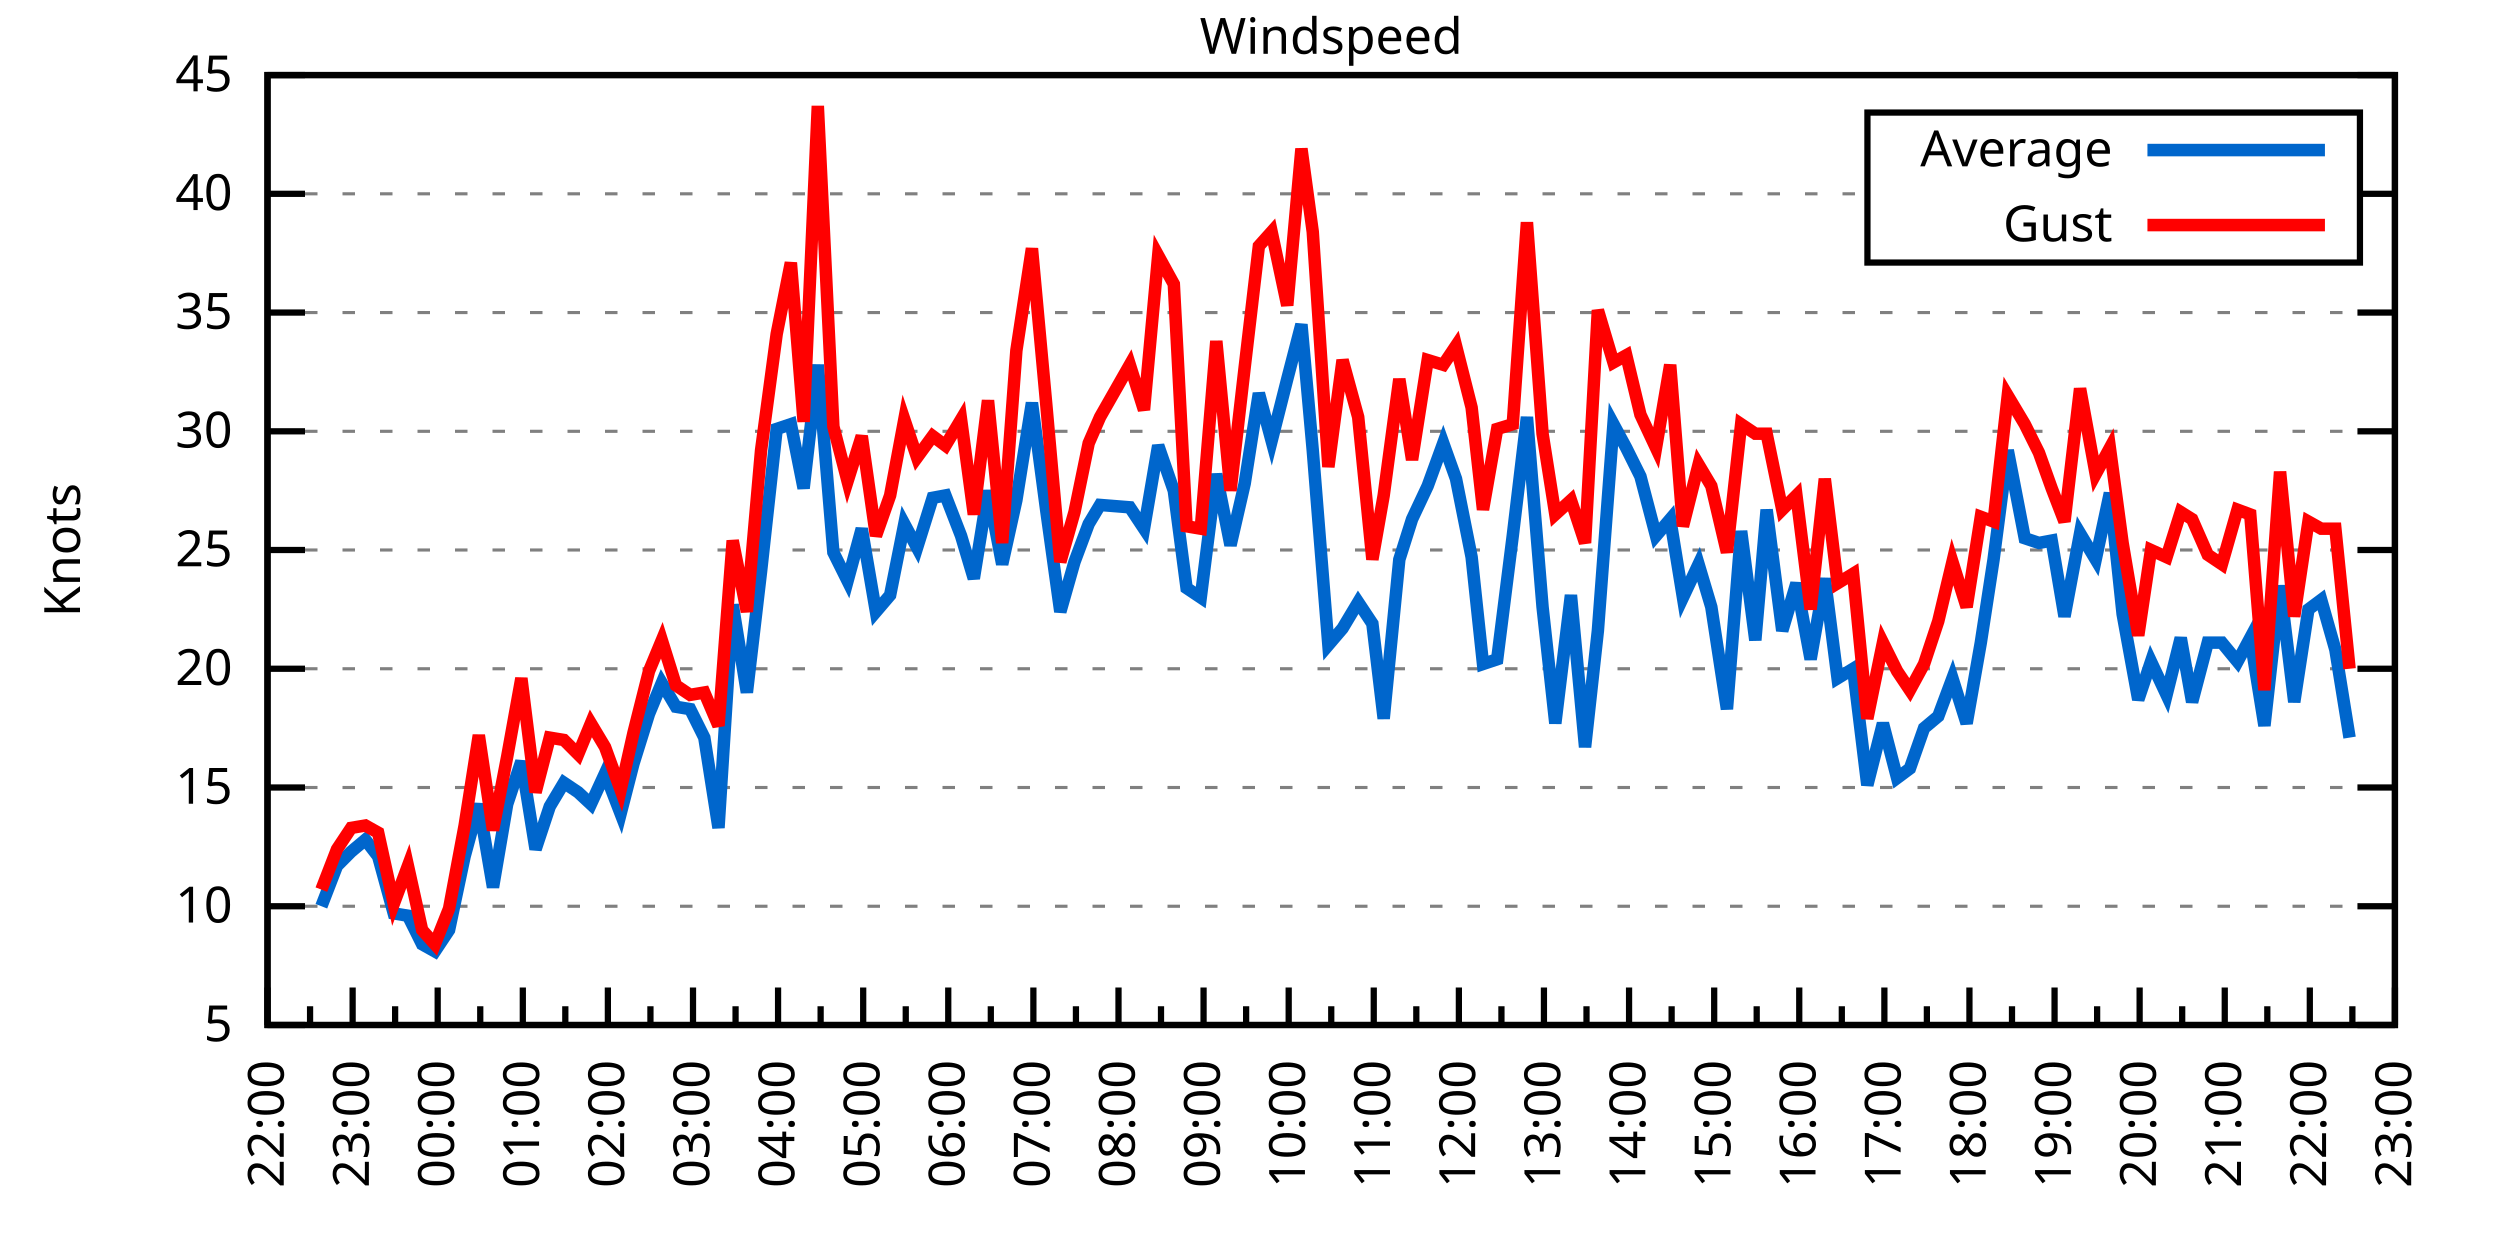
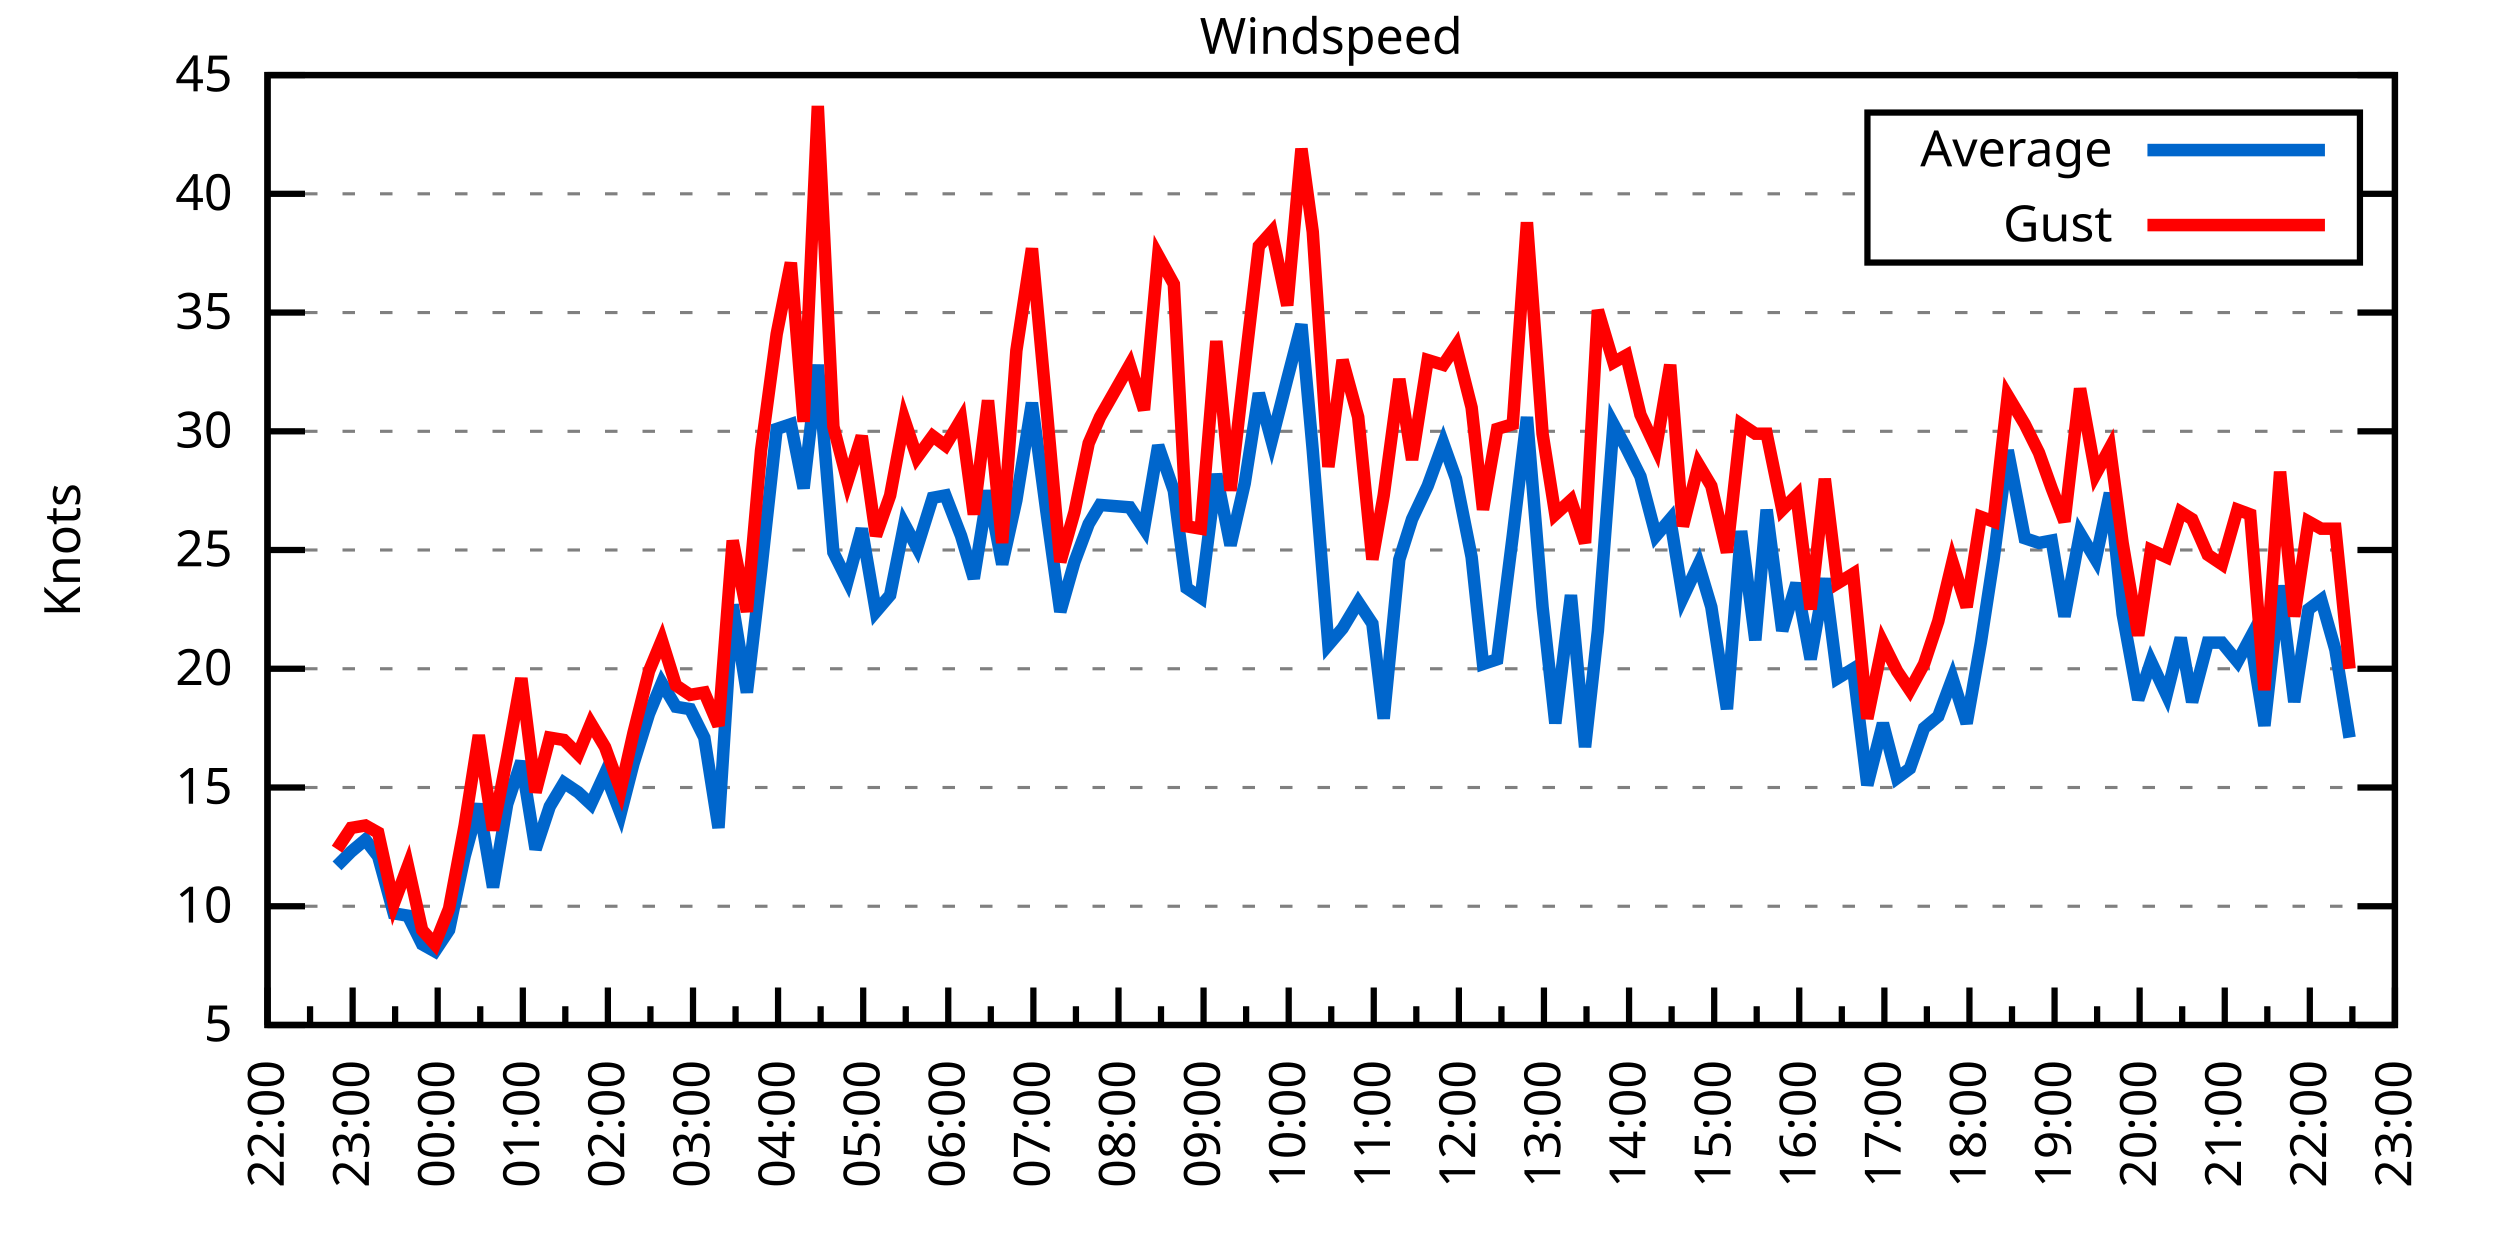
<svg xmlns="http://www.w3.org/2000/svg" xmlns:xlink="http://www.w3.org/1999/xlink" width="400" height="200" viewBox="0 0 400 200">
  <g id="gnuplot_canvas">
    <rect x="0" y="0" width="400" height="200" fill="none" />
    <defs>
      <circle id="gpDot" r="0.5" stroke-width="0.5" stroke="currentColor" />
      <path id="gpPt0" stroke-width="0.333" stroke="currentColor" d="M-1,0 h2 M0,-1 v2" />
      <path id="gpPt1" stroke-width="0.333" stroke="currentColor" d="M-1,-1 L1,1 M1,-1 L-1,1" />
      <path id="gpPt2" stroke-width="0.333" stroke="currentColor" d="M-1,0 L1,0 M0,-1 L0,1 M-1,-1 L1,1 M-1,1 L1,-1" />
      <rect id="gpPt3" stroke-width="0.333" stroke="currentColor" x="-1" y="-1" width="2" height="2" />
      <rect id="gpPt4" stroke-width="0.333" stroke="currentColor" fill="currentColor" x="-1" y="-1" width="2" height="2" />
      <circle id="gpPt5" stroke-width="0.333" stroke="currentColor" cx="0" cy="0" r="1" />
      <use xlink:href="#gpPt5" id="gpPt6" fill="currentColor" stroke="none" />
      <path id="gpPt7" stroke-width="0.333" stroke="currentColor" d="M0,-1.33 L-1.33,0.67 L1.33,0.67 z" />
      <use xlink:href="#gpPt7" id="gpPt8" fill="currentColor" stroke="none" />
      <use xlink:href="#gpPt7" id="gpPt9" stroke="currentColor" transform="rotate(180)" />
      <use xlink:href="#gpPt9" id="gpPt10" fill="currentColor" stroke="none" />
      <use xlink:href="#gpPt3" id="gpPt11" stroke="currentColor" transform="rotate(45)" />
      <use xlink:href="#gpPt11" id="gpPt12" fill="currentColor" stroke="none" />
      <path id="gpPt13" stroke-width="0.333" stroke="currentColor" d="M0,1.330 L1.265,0.411 L0.782,-1.067 L-0.782,-1.076 L-1.265,0.411 z" />
      <use xlink:href="#gpPt13" id="gpPt14" fill="currentColor" stroke="none" />
      <filter id="textbox" filterUnits="objectBoundingBox" x="0" y="0" height="1" width="1">
        <feFlood flood-color="white" flood-opacity="1" result="bgnd" />
        <feComposite in="SourceGraphic" in2="bgnd" operator="atop" />
      </filter>
      <filter id="greybox" filterUnits="objectBoundingBox" x="0" y="0" height="1" width="1">
        <feFlood flood-color="lightgrey" flood-opacity="1" result="grey" />
        <feComposite in="SourceGraphic" in2="grey" operator="atop" />
      </filter>
    </defs>
    <g fill="none" color="white" stroke="currentColor" stroke-width="1.00" stroke-linecap="butt" stroke-linejoin="miter">
</g>
    <g fill="none" color="black" stroke="currentColor" stroke-width="1.00" stroke-linecap="butt" stroke-linejoin="miter">
      <g stroke="none" shape-rendering="crispEdges">
        <polygon fill="rgb(255, 255, 255)" points="42.80,164.00 383.18,164.00 383.18,12.02 42.80,12.02 " />
      </g>
    </g>
    <g fill="none" color="black" stroke="currentColor" stroke-width="1.00" stroke-linecap="butt" stroke-linejoin="miter">
</g>
    <g fill="none" color="black" stroke="black" stroke-width="0.50" stroke-linecap="butt" stroke-linejoin="miter">
</g>
    <g fill="none" color="gray" stroke="currentColor" stroke-width="0.50" stroke-linecap="butt" stroke-linejoin="miter">
      <path stroke="gray" stroke-dasharray="2,4" class="gridline" d="M42.80,164.00 L383.19,164.00  " />
    </g>
    <g fill="none" color="gray" stroke="gray" stroke-width="1.00" stroke-linecap="butt" stroke-linejoin="miter">
</g>
    <g fill="none" color="black" stroke="currentColor" stroke-width="1.00" stroke-linecap="butt" stroke-linejoin="miter">
      <path stroke="black" d="M42.80,164.00 L48.80,164.00 M383.19,164.00 L377.19,164.00  " />
      <g transform="translate(37.20,166.60)" stroke="none" fill="black" font-family="Sans" font-size="8.00" text-anchor="end">
        <text>
          <tspan font-family="Sans"> 5</tspan>
        </text>
      </g>
    </g>
    <g fill="none" color="black" stroke="currentColor" stroke-width="1.00" stroke-linecap="butt" stroke-linejoin="miter">
</g>
    <g fill="none" color="black" stroke="black" stroke-width="0.50" stroke-linecap="butt" stroke-linejoin="miter">
</g>
    <g fill="none" color="gray" stroke="currentColor" stroke-width="0.50" stroke-linecap="butt" stroke-linejoin="miter">
      <path stroke="gray" stroke-dasharray="2,4" class="gridline" d="M42.80,145.00 L383.19,145.00  " />
    </g>
    <g fill="none" color="gray" stroke="gray" stroke-width="1.00" stroke-linecap="butt" stroke-linejoin="miter">
</g>
    <g fill="none" color="black" stroke="currentColor" stroke-width="1.00" stroke-linecap="butt" stroke-linejoin="miter">
      <path stroke="black" d="M42.80,145.00 L48.80,145.00 M383.19,145.00 L377.19,145.00  " />
      <g transform="translate(37.20,147.60)" stroke="none" fill="black" font-family="Sans" font-size="8.00" text-anchor="end">
        <text>
          <tspan font-family="Sans"> 10</tspan>
        </text>
      </g>
    </g>
    <g fill="none" color="black" stroke="currentColor" stroke-width="1.00" stroke-linecap="butt" stroke-linejoin="miter">
</g>
    <g fill="none" color="black" stroke="black" stroke-width="0.50" stroke-linecap="butt" stroke-linejoin="miter">
</g>
    <g fill="none" color="gray" stroke="currentColor" stroke-width="0.50" stroke-linecap="butt" stroke-linejoin="miter">
      <path stroke="gray" stroke-dasharray="2,4" class="gridline" d="M42.80,126.00 L383.19,126.00  " />
    </g>
    <g fill="none" color="gray" stroke="gray" stroke-width="1.00" stroke-linecap="butt" stroke-linejoin="miter">
</g>
    <g fill="none" color="black" stroke="currentColor" stroke-width="1.00" stroke-linecap="butt" stroke-linejoin="miter">
      <path stroke="black" d="M42.80,126.00 L48.80,126.00 M383.19,126.00 L377.19,126.00  " />
      <g transform="translate(37.20,128.60)" stroke="none" fill="black" font-family="Sans" font-size="8.00" text-anchor="end">
        <text>
          <tspan font-family="Sans"> 15</tspan>
        </text>
      </g>
    </g>
    <g fill="none" color="black" stroke="currentColor" stroke-width="1.00" stroke-linecap="butt" stroke-linejoin="miter">
</g>
    <g fill="none" color="black" stroke="black" stroke-width="0.50" stroke-linecap="butt" stroke-linejoin="miter">
</g>
    <g fill="none" color="gray" stroke="currentColor" stroke-width="0.50" stroke-linecap="butt" stroke-linejoin="miter">
      <path stroke="gray" stroke-dasharray="2,4" class="gridline" d="M42.80,107.00 L383.19,107.00  " />
    </g>
    <g fill="none" color="gray" stroke="gray" stroke-width="1.00" stroke-linecap="butt" stroke-linejoin="miter">
</g>
    <g fill="none" color="black" stroke="currentColor" stroke-width="1.00" stroke-linecap="butt" stroke-linejoin="miter">
      <path stroke="black" d="M42.80,107.00 L48.80,107.00 M383.19,107.00 L377.19,107.00  " />
      <g transform="translate(37.20,109.60)" stroke="none" fill="black" font-family="Sans" font-size="8.00" text-anchor="end">
        <text>
          <tspan font-family="Sans"> 20</tspan>
        </text>
      </g>
    </g>
    <g fill="none" color="black" stroke="currentColor" stroke-width="1.00" stroke-linecap="butt" stroke-linejoin="miter">
</g>
    <g fill="none" color="black" stroke="black" stroke-width="0.50" stroke-linecap="butt" stroke-linejoin="miter">
</g>
    <g fill="none" color="gray" stroke="currentColor" stroke-width="0.50" stroke-linecap="butt" stroke-linejoin="miter">
      <path stroke="gray" stroke-dasharray="2,4" class="gridline" d="M42.80,88.00 L383.19,88.00  " />
    </g>
    <g fill="none" color="gray" stroke="gray" stroke-width="1.00" stroke-linecap="butt" stroke-linejoin="miter">
</g>
    <g fill="none" color="black" stroke="currentColor" stroke-width="1.00" stroke-linecap="butt" stroke-linejoin="miter">
      <path stroke="black" d="M42.80,88.00 L48.80,88.00 M383.19,88.00 L377.19,88.00  " />
      <g transform="translate(37.20,90.60)" stroke="none" fill="black" font-family="Sans" font-size="8.00" text-anchor="end">
        <text>
          <tspan font-family="Sans"> 25</tspan>
        </text>
      </g>
    </g>
    <g fill="none" color="black" stroke="currentColor" stroke-width="1.00" stroke-linecap="butt" stroke-linejoin="miter">
</g>
    <g fill="none" color="black" stroke="black" stroke-width="0.50" stroke-linecap="butt" stroke-linejoin="miter">
</g>
    <g fill="none" color="gray" stroke="currentColor" stroke-width="0.50" stroke-linecap="butt" stroke-linejoin="miter">
      <path stroke="gray" stroke-dasharray="2,4" class="gridline" d="M42.80,69.01 L383.19,69.01  " />
    </g>
    <g fill="none" color="gray" stroke="gray" stroke-width="1.00" stroke-linecap="butt" stroke-linejoin="miter">
</g>
    <g fill="none" color="black" stroke="currentColor" stroke-width="1.00" stroke-linecap="butt" stroke-linejoin="miter">
      <path stroke="black" d="M42.80,69.01 L48.80,69.01 M383.19,69.01 L377.19,69.01  " />
      <g transform="translate(37.20,71.61)" stroke="none" fill="black" font-family="Sans" font-size="8.00" text-anchor="end">
        <text>
          <tspan font-family="Sans"> 30</tspan>
        </text>
      </g>
    </g>
    <g fill="none" color="black" stroke="currentColor" stroke-width="1.00" stroke-linecap="butt" stroke-linejoin="miter">
</g>
    <g fill="none" color="black" stroke="black" stroke-width="0.50" stroke-linecap="butt" stroke-linejoin="miter">
</g>
    <g fill="none" color="gray" stroke="currentColor" stroke-width="0.50" stroke-linecap="butt" stroke-linejoin="miter">
      <path stroke="gray" stroke-dasharray="2,4" class="gridline" d="M42.80,50.01 L383.19,50.01  " />
    </g>
    <g fill="none" color="gray" stroke="gray" stroke-width="1.00" stroke-linecap="butt" stroke-linejoin="miter">
</g>
    <g fill="none" color="black" stroke="currentColor" stroke-width="1.00" stroke-linecap="butt" stroke-linejoin="miter">
      <path stroke="black" d="M42.80,50.01 L48.80,50.01 M383.19,50.01 L377.19,50.01  " />
      <g transform="translate(37.20,52.61)" stroke="none" fill="black" font-family="Sans" font-size="8.00" text-anchor="end">
        <text>
          <tspan font-family="Sans"> 35</tspan>
        </text>
      </g>
    </g>
    <g fill="none" color="black" stroke="currentColor" stroke-width="1.00" stroke-linecap="butt" stroke-linejoin="miter">
</g>
    <g fill="none" color="black" stroke="black" stroke-width="0.50" stroke-linecap="butt" stroke-linejoin="miter">
</g>
    <g fill="none" color="gray" stroke="currentColor" stroke-width="0.50" stroke-linecap="butt" stroke-linejoin="miter">
      <path stroke="gray" stroke-dasharray="2,4" class="gridline" d="M42.80,31.01 L298.79,31.01 M377.59,31.01 L383.19,31.01  " />
    </g>
    <g fill="none" color="gray" stroke="gray" stroke-width="1.00" stroke-linecap="butt" stroke-linejoin="miter">
</g>
    <g fill="none" color="black" stroke="currentColor" stroke-width="1.00" stroke-linecap="butt" stroke-linejoin="miter">
      <path stroke="black" d="M42.80,31.01 L48.80,31.01 M383.19,31.01 L377.19,31.01  " />
      <g transform="translate(37.20,33.61)" stroke="none" fill="black" font-family="Sans" font-size="8.00" text-anchor="end">
        <text>
          <tspan font-family="Sans"> 40</tspan>
        </text>
      </g>
    </g>
    <g fill="none" color="black" stroke="currentColor" stroke-width="1.00" stroke-linecap="butt" stroke-linejoin="miter">
</g>
    <g fill="none" color="black" stroke="black" stroke-width="0.50" stroke-linecap="butt" stroke-linejoin="miter">
</g>
    <g fill="none" color="gray" stroke="currentColor" stroke-width="0.50" stroke-linecap="butt" stroke-linejoin="miter">
      <path stroke="gray" stroke-dasharray="2,4" class="gridline" d="M42.80,12.01 L383.19,12.01  " />
    </g>
    <g fill="none" color="gray" stroke="gray" stroke-width="1.00" stroke-linecap="butt" stroke-linejoin="miter">
</g>
    <g fill="none" color="black" stroke="currentColor" stroke-width="1.00" stroke-linecap="butt" stroke-linejoin="miter">
      <path stroke="black" d="M42.80,12.01 L48.80,12.01 M383.19,12.01 L377.19,12.01  " />
      <g transform="translate(37.20,14.61)" stroke="none" fill="black" font-family="Sans" font-size="8.00" text-anchor="end">
        <text>
          <tspan font-family="Sans"> 45</tspan>
        </text>
      </g>
    </g>
    <g fill="none" color="black" stroke="currentColor" stroke-width="1.00" stroke-linecap="butt" stroke-linejoin="miter">
      <path stroke="black" d="M42.80,164.00 L42.80,158.00  " />
      <g transform="translate(45.40,169.60) rotate(270)" stroke="none" fill="black" font-family="Sans" font-size="8.00" text-anchor="end">
        <text>
          <tspan font-family="Sans">22:00</tspan>
        </text>
      </g>
    </g>
    <g fill="none" color="black" stroke="currentColor" stroke-width="1.00" stroke-linecap="butt" stroke-linejoin="miter">
      <path stroke="black" d="M49.61,164.00 L49.61,161.00 M56.42,164.00 L56.42,158.00  " />
      <g transform="translate(59.02,169.60) rotate(270)" stroke="none" fill="black" font-family="Sans" font-size="8.00" text-anchor="end">
        <text>
          <tspan font-family="Sans">23:00</tspan>
        </text>
      </g>
    </g>
    <g fill="none" color="black" stroke="currentColor" stroke-width="1.00" stroke-linecap="butt" stroke-linejoin="miter">
      <path stroke="black" d="M63.22,164.00 L63.22,161.00 M70.03,164.00 L70.03,158.00  " />
      <g transform="translate(72.63,169.60) rotate(270)" stroke="none" fill="black" font-family="Sans" font-size="8.00" text-anchor="end">
        <text>
          <tspan font-family="Sans">00:00</tspan>
        </text>
      </g>
    </g>
    <g fill="none" color="black" stroke="currentColor" stroke-width="1.00" stroke-linecap="butt" stroke-linejoin="miter">
      <path stroke="black" d="M76.84,164.00 L76.84,161.00 M83.65,164.00 L83.65,158.00  " />
      <g transform="translate(86.25,169.60) rotate(270)" stroke="none" fill="black" font-family="Sans" font-size="8.00" text-anchor="end">
        <text>
          <tspan font-family="Sans">01:00</tspan>
        </text>
      </g>
    </g>
    <g fill="none" color="black" stroke="currentColor" stroke-width="1.00" stroke-linecap="butt" stroke-linejoin="miter">
      <path stroke="black" d="M90.45,164.00 L90.45,161.00 M97.26,164.00 L97.26,158.00  " />
      <g transform="translate(99.86,169.60) rotate(270)" stroke="none" fill="black" font-family="Sans" font-size="8.00" text-anchor="end">
        <text>
          <tspan font-family="Sans">02:00</tspan>
        </text>
      </g>
    </g>
    <g fill="none" color="black" stroke="currentColor" stroke-width="1.00" stroke-linecap="butt" stroke-linejoin="miter">
      <path stroke="black" d="M104.07,164.00 L104.07,161.00 M110.88,164.00 L110.88,158.00  " />
      <g transform="translate(113.48,169.60) rotate(270)" stroke="none" fill="black" font-family="Sans" font-size="8.00" text-anchor="end">
        <text>
          <tspan font-family="Sans">03:00</tspan>
        </text>
      </g>
    </g>
    <g fill="none" color="black" stroke="currentColor" stroke-width="1.00" stroke-linecap="butt" stroke-linejoin="miter">
      <path stroke="black" d="M117.69,164.00 L117.69,161.00 M124.49,164.00 L124.49,158.00  " />
      <g transform="translate(127.09,169.60) rotate(270)" stroke="none" fill="black" font-family="Sans" font-size="8.00" text-anchor="end">
        <text>
          <tspan font-family="Sans">04:00</tspan>
        </text>
      </g>
    </g>
    <g fill="none" color="black" stroke="currentColor" stroke-width="1.00" stroke-linecap="butt" stroke-linejoin="miter">
      <path stroke="black" d="M131.30,164.00 L131.30,161.00 M138.11,164.00 L138.11,158.00  " />
      <g transform="translate(140.71,169.60) rotate(270)" stroke="none" fill="black" font-family="Sans" font-size="8.00" text-anchor="end">
        <text>
          <tspan font-family="Sans">05:00</tspan>
        </text>
      </g>
    </g>
    <g fill="none" color="black" stroke="currentColor" stroke-width="1.00" stroke-linecap="butt" stroke-linejoin="miter">
      <path stroke="black" d="M144.92,164.00 L144.92,161.00 M151.72,164.00 L151.72,158.00  " />
      <g transform="translate(154.32,169.60) rotate(270)" stroke="none" fill="black" font-family="Sans" font-size="8.00" text-anchor="end">
        <text>
          <tspan font-family="Sans">06:00</tspan>
        </text>
      </g>
    </g>
    <g fill="none" color="black" stroke="currentColor" stroke-width="1.00" stroke-linecap="butt" stroke-linejoin="miter">
      <path stroke="black" d="M158.53,164.00 L158.53,161.00 M165.34,164.00 L165.34,158.00  " />
      <g transform="translate(167.94,169.60) rotate(270)" stroke="none" fill="black" font-family="Sans" font-size="8.00" text-anchor="end">
        <text>
          <tspan font-family="Sans">07:00</tspan>
        </text>
      </g>
    </g>
    <g fill="none" color="black" stroke="currentColor" stroke-width="1.00" stroke-linecap="butt" stroke-linejoin="miter">
      <path stroke="black" d="M172.15,164.00 L172.15,161.00 M178.96,164.00 L178.96,158.00  " />
      <g transform="translate(181.56,169.60) rotate(270)" stroke="none" fill="black" font-family="Sans" font-size="8.00" text-anchor="end">
        <text>
          <tspan font-family="Sans">08:00</tspan>
        </text>
      </g>
    </g>
    <g fill="none" color="black" stroke="currentColor" stroke-width="1.00" stroke-linecap="butt" stroke-linejoin="miter">
      <path stroke="black" d="M185.76,164.00 L185.76,161.00 M192.57,164.00 L192.57,158.00  " />
      <g transform="translate(195.17,169.60) rotate(270)" stroke="none" fill="black" font-family="Sans" font-size="8.00" text-anchor="end">
        <text>
          <tspan font-family="Sans">09:00</tspan>
        </text>
      </g>
    </g>
    <g fill="none" color="black" stroke="currentColor" stroke-width="1.00" stroke-linecap="butt" stroke-linejoin="miter">
      <path stroke="black" d="M199.38,164.00 L199.38,161.00 M206.19,164.00 L206.19,158.00  " />
      <g transform="translate(208.79,169.60) rotate(270)" stroke="none" fill="black" font-family="Sans" font-size="8.00" text-anchor="end">
        <text>
          <tspan font-family="Sans">10:00</tspan>
        </text>
      </g>
    </g>
    <g fill="none" color="black" stroke="currentColor" stroke-width="1.00" stroke-linecap="butt" stroke-linejoin="miter">
      <path stroke="black" d="M213.00,164.00 L213.00,161.00 M219.80,164.00 L219.80,158.00  " />
      <g transform="translate(222.40,169.60) rotate(270)" stroke="none" fill="black" font-family="Sans" font-size="8.00" text-anchor="end">
        <text>
          <tspan font-family="Sans">11:00</tspan>
        </text>
      </g>
    </g>
    <g fill="none" color="black" stroke="currentColor" stroke-width="1.00" stroke-linecap="butt" stroke-linejoin="miter">
      <path stroke="black" d="M226.61,164.00 L226.61,161.00 M233.42,164.00 L233.42,158.00  " />
      <g transform="translate(236.02,169.60) rotate(270)" stroke="none" fill="black" font-family="Sans" font-size="8.00" text-anchor="end">
        <text>
          <tspan font-family="Sans">12:00</tspan>
        </text>
      </g>
    </g>
    <g fill="none" color="black" stroke="currentColor" stroke-width="1.00" stroke-linecap="butt" stroke-linejoin="miter">
      <path stroke="black" d="M240.23,164.00 L240.23,161.00 M247.03,164.00 L247.03,158.00  " />
      <g transform="translate(249.63,169.60) rotate(270)" stroke="none" fill="black" font-family="Sans" font-size="8.00" text-anchor="end">
        <text>
          <tspan font-family="Sans">13:00</tspan>
        </text>
      </g>
    </g>
    <g fill="none" color="black" stroke="currentColor" stroke-width="1.00" stroke-linecap="butt" stroke-linejoin="miter">
      <path stroke="black" d="M253.84,164.00 L253.84,161.00 M260.65,164.00 L260.65,158.00  " />
      <g transform="translate(263.25,169.60) rotate(270)" stroke="none" fill="black" font-family="Sans" font-size="8.00" text-anchor="end">
        <text>
          <tspan font-family="Sans">14:00</tspan>
        </text>
      </g>
    </g>
    <g fill="none" color="black" stroke="currentColor" stroke-width="1.00" stroke-linecap="butt" stroke-linejoin="miter">
      <path stroke="black" d="M267.46,164.00 L267.46,161.00 M274.27,164.00 L274.27,158.00  " />
      <g transform="translate(276.87,169.60) rotate(270)" stroke="none" fill="black" font-family="Sans" font-size="8.00" text-anchor="end">
        <text>
          <tspan font-family="Sans">15:00</tspan>
        </text>
      </g>
    </g>
    <g fill="none" color="black" stroke="currentColor" stroke-width="1.00" stroke-linecap="butt" stroke-linejoin="miter">
      <path stroke="black" d="M281.07,164.00 L281.07,161.00 M287.88,164.00 L287.88,158.00  " />
      <g transform="translate(290.48,169.60) rotate(270)" stroke="none" fill="black" font-family="Sans" font-size="8.00" text-anchor="end">
        <text>
          <tspan font-family="Sans">16:00</tspan>
        </text>
      </g>
    </g>
    <g fill="none" color="black" stroke="currentColor" stroke-width="1.00" stroke-linecap="butt" stroke-linejoin="miter">
      <path stroke="black" d="M294.69,164.00 L294.69,161.00 M301.50,164.00 L301.50,158.00  " />
      <g transform="translate(304.10,169.60) rotate(270)" stroke="none" fill="black" font-family="Sans" font-size="8.00" text-anchor="end">
        <text>
          <tspan font-family="Sans">17:00</tspan>
        </text>
      </g>
    </g>
    <g fill="none" color="black" stroke="currentColor" stroke-width="1.00" stroke-linecap="butt" stroke-linejoin="miter">
      <path stroke="black" d="M308.30,164.00 L308.30,161.00 M315.11,164.00 L315.11,158.00  " />
      <g transform="translate(317.71,169.60) rotate(270)" stroke="none" fill="black" font-family="Sans" font-size="8.00" text-anchor="end">
        <text>
          <tspan font-family="Sans">18:00</tspan>
        </text>
      </g>
    </g>
    <g fill="none" color="black" stroke="currentColor" stroke-width="1.00" stroke-linecap="butt" stroke-linejoin="miter">
      <path stroke="black" d="M321.92,164.00 L321.92,161.00 M328.73,164.00 L328.73,158.00  " />
      <g transform="translate(331.33,169.60) rotate(270)" stroke="none" fill="black" font-family="Sans" font-size="8.00" text-anchor="end">
        <text>
          <tspan font-family="Sans">19:00</tspan>
        </text>
      </g>
    </g>
    <g fill="none" color="black" stroke="currentColor" stroke-width="1.00" stroke-linecap="butt" stroke-linejoin="miter">
      <path stroke="black" d="M335.54,164.00 L335.54,161.00 M342.34,164.00 L342.34,158.00  " />
      <g transform="translate(344.94,169.60) rotate(270)" stroke="none" fill="black" font-family="Sans" font-size="8.00" text-anchor="end">
        <text>
          <tspan font-family="Sans">20:00</tspan>
        </text>
      </g>
    </g>
    <g fill="none" color="black" stroke="currentColor" stroke-width="1.00" stroke-linecap="butt" stroke-linejoin="miter">
      <path stroke="black" d="M349.15,164.00 L349.15,161.00 M355.96,164.00 L355.96,158.00  " />
      <g transform="translate(358.56,169.60) rotate(270)" stroke="none" fill="black" font-family="Sans" font-size="8.00" text-anchor="end">
        <text>
          <tspan font-family="Sans">21:00</tspan>
        </text>
      </g>
    </g>
    <g fill="none" color="black" stroke="currentColor" stroke-width="1.00" stroke-linecap="butt" stroke-linejoin="miter">
      <path stroke="black" d="M362.77,164.00 L362.77,161.00 M369.57,164.00 L369.57,158.00  " />
      <g transform="translate(372.17,169.60) rotate(270)" stroke="none" fill="black" font-family="Sans" font-size="8.00" text-anchor="end">
        <text>
          <tspan font-family="Sans">22:00</tspan>
        </text>
      </g>
    </g>
    <g fill="none" color="black" stroke="currentColor" stroke-width="1.00" stroke-linecap="butt" stroke-linejoin="miter">
      <path stroke="black" d="M376.38,164.00 L376.38,161.00 M383.19,164.00 L383.19,158.00  " />
      <g transform="translate(385.79,169.60) rotate(270)" stroke="none" fill="black" font-family="Sans" font-size="8.00" text-anchor="end">
        <text>
          <tspan font-family="Sans">23:00</tspan>
        </text>
      </g>
    </g>
    <g fill="none" color="black" stroke="currentColor" stroke-width="1.00" stroke-linecap="butt" stroke-linejoin="miter">
</g>
    <g fill="none" color="black" stroke="currentColor" stroke-width="1.00" stroke-linecap="butt" stroke-linejoin="miter">
      <path stroke="black" d="M42.80,12.01 L42.80,164.00 L383.19,164.00 L383.19,12.01 L42.80,12.01 Z  " />
    </g>
    <g fill="none" color="black" stroke="currentColor" stroke-width="1.00" stroke-linecap="butt" stroke-linejoin="miter">
      <g transform="translate(12.80,88.01) rotate(270)" stroke="none" fill="black" font-family="Sans" font-size="8.00" text-anchor="middle">
        <text>
          <tspan font-family="Sans">Knots</tspan>
        </text>
      </g>
    </g>
    <g fill="none" color="black" stroke="currentColor" stroke-width="1.00" stroke-linecap="butt" stroke-linejoin="miter">
</g>
    <g fill="none" color="black" stroke="currentColor" stroke-width="1.00" stroke-linecap="butt" stroke-linejoin="miter">
      <path stroke="black" d="M298.79,42.01 L298.79,18.01 L377.59,18.01 L377.59,42.01 L298.79,42.01 Z  " />
    </g>
    <g id="Windspeed_plot_1">
      <g fill="none" color="white" stroke="black" stroke-width="2.00" stroke-linecap="butt" stroke-linejoin="miter">
</g>
      <g fill="none" color="black" stroke="currentColor" stroke-width="2.00" stroke-linecap="butt" stroke-linejoin="miter">
        <g transform="translate(337.99,26.61)" stroke="none" fill="black" font-family="Sans" font-size="8.00" text-anchor="end">
          <text>
            <tspan font-family="Sans">Average</tspan>
          </text>
        </g>
      </g>
      <g fill="none" color="black" stroke="currentColor" stroke-width="2.00" stroke-linecap="butt" stroke-linejoin="miter">
-         <path stroke="rgb(  0, 102, 204)" d="M343.59,24.01 L371.99,24.01 M51.42,145.00 L53.92,138.54 L56.19,136.26 L58.46,134.36 L60.50,137.02 L63.00,146.14   L65.27,146.52 L67.54,151.08 L69.58,152.22 L71.85,148.80 L74.34,137.02 L76.61,128.66 L78.88,141.96 L81.15,128.66   L83.42,121.82 L85.69,135.88 L87.96,129.04 L90.23,125.24 L92.50,126.76 L94.54,128.66 L96.81,123.72 L99.30,130.18   L101.35,122.20 L103.84,114.22 L105.89,109.28 L108.15,113.08 L110.42,113.46 L112.69,118.02 L114.96,132.46 L117.23,96.74   L119.50,110.80 L121.77,91.42 L124.27,68.63 L126.54,67.87 L128.58,78.13 L130.85,58.37 L133.34,88.38 L135.61,92.94   L137.88,84.59 L140.15,97.88 L142.42,95.22 L144.69,83.83 L146.73,87.63 L149.23,79.65 L151.27,79.27 L153.77,85.73   L155.81,92.56 L158.08,78.51 L160.35,90.28 L162.62,80.03 L165.11,64.45 L167.38,81.55 L169.65,97.88 L171.92,89.90   L174.19,83.83 L176.01,80.79 L180.77,81.17 L183.04,84.59 L185.31,71.29 L187.81,78.51 L189.85,94.08 L192.12,95.60   L194.61,75.85 L196.88,87.25 L199.15,77.37 L201.42,62.93 L203.46,70.53 L205.96,60.65 L208.23,51.91 L210.04,72.05   L212.54,103.20 L214.81,100.54 L217.31,96.36 L219.58,99.78 L221.39,114.98 L223.89,89.52 L225.93,83.07 L228.43,77.75   L230.92,70.91 L232.96,76.61 L235.46,89.14 L237.28,106.24 L239.55,105.48 L242.04,85.73 L244.31,66.73 L246.81,97.12   L248.85,115.74 L251.35,95.22 L253.61,119.54 L255.66,100.92 L258.15,67.87 L260.20,71.67 L262.47,76.23 L264.96,85.73   L267.23,83.07 L269.27,95.60 L271.77,90.28 L273.81,97.12 L276.31,113.46 L278.58,84.97 L280.85,102.44 L282.66,81.55   L285.16,100.92 L287.43,93.32 L289.70,105.48 L291.97,92.56 L294.01,108.52 L296.50,107.00 L298.77,125.62 L301.27,115.74   L303.54,124.48 L305.58,122.96 L307.85,116.50 L310.12,114.60 L312.39,108.52 L314.66,115.74 L316.93,102.82 L318.97,89.52   L321.24,72.05 L323.96,86.11 L326.23,86.87 L328.27,86.49 L330.32,98.64 L332.81,85.35 L335.31,89.52 L337.58,78.89   L339.62,98.26 L342.12,111.94 L344.16,105.86 L346.65,111.18 L348.92,102.06 L350.74,112.32 L353.24,102.82 L355.50,102.82   L358.00,105.86 L360.04,102.06 L362.31,116.12 L364.81,93.70 L367.08,112.32 L369.35,97.50 L371.39,95.98 L373.66,103.96   L375.93,118.02  " />
+         <path stroke="rgb(  0, 102, 204)" d="M343.59,24.01 L371.99,24.01 M53.92,138.54 L56.19,136.26 L58.46,134.36 L60.50,137.02 L63.00,146.14 L65.27,146.52   L67.54,151.08 L69.58,152.22 L71.85,148.80 L74.34,137.02 L76.61,128.66 L78.88,141.96 L81.15,128.66 L83.42,121.82   L85.69,135.88 L87.96,129.04 L90.23,125.24 L92.50,126.76 L94.54,128.66 L96.81,123.72 L99.30,130.18 L101.35,122.20   L103.84,114.22 L105.89,109.28 L108.15,113.08 L110.42,113.46 L112.69,118.02 L114.96,132.46 L117.23,96.74 L119.50,110.80   L121.77,91.42 L124.27,68.63 L126.54,67.87 L128.58,78.13 L130.85,58.37 L133.34,88.38 L135.61,92.94 L137.88,84.59   L140.15,97.88 L142.42,95.22 L144.69,83.83 L146.73,87.63 L149.23,79.65 L151.27,79.27 L153.77,85.73 L155.81,92.56   L158.08,78.51 L160.35,90.28 L162.62,80.03 L165.11,64.45 L167.38,81.55 L169.65,97.88 L171.92,89.90 L174.19,83.83   L176.01,80.79 L180.77,81.17 L183.04,84.59 L185.31,71.29 L187.81,78.51 L189.85,94.08 L192.12,95.60 L194.61,75.85   L196.88,87.25 L199.15,77.37 L201.42,62.93 L203.46,70.53 L205.96,60.65 L208.23,51.91 L210.04,72.05 L212.54,103.20   L214.81,100.54 L217.31,96.36 L219.58,99.78 L221.39,114.98 L223.89,89.52 L225.93,83.07 L228.43,77.75 L230.92,70.91   L232.96,76.61 L235.46,89.14 L237.28,106.24 L239.55,105.48 L242.04,85.73 L244.31,66.73 L246.81,97.12 L248.85,115.74   L251.35,95.22 L253.61,119.54 L255.66,100.92 L258.15,67.87 L260.20,71.67 L262.47,76.23 L264.96,85.73 L267.23,83.07   L269.27,95.60 L271.77,90.28 L273.81,97.12 L276.31,113.46 L278.58,84.97 L280.85,102.44 L282.66,81.55 L285.16,100.92   L287.43,93.32 L289.70,105.48 L291.97,92.56 L294.01,108.52 L296.50,107.00 L298.77,125.62 L301.27,115.74 L303.54,124.48   L305.58,122.96 L307.85,116.50 L310.12,114.60 L312.39,108.52 L314.66,115.74 L316.93,102.82 L318.97,89.52 L321.24,72.05   L323.96,86.11 L326.23,86.87 L328.27,86.49 L330.32,98.64 L332.81,85.35 L335.31,89.52 L337.58,78.89 L339.62,98.26   L342.12,111.94 L344.16,105.86 L346.65,111.18 L348.92,102.06 L350.74,112.32 L353.24,102.82 L355.50,102.82 L358.00,105.86   L360.04,102.06 L362.31,116.12 L364.81,93.70 L367.08,112.32 L369.35,97.50 L371.39,95.98 L373.66,103.96 L375.93,118.02    " />
      </g>
    </g>
    <g id="Windspeed_plot_2">
      <g fill="none" color="black" stroke="currentColor" stroke-width="2.00" stroke-linecap="butt" stroke-linejoin="miter">
        <g transform="translate(337.99,38.61)" stroke="none" fill="black" font-family="Sans" font-size="8.00" text-anchor="end">
          <text>
            <tspan font-family="Sans">Gust</tspan>
          </text>
        </g>
      </g>
      <g fill="none" color="black" stroke="currentColor" stroke-width="2.00" stroke-linecap="butt" stroke-linejoin="miter">
-         <path stroke="rgb(255,   0,   0)" d="M343.59,36.01 L371.99,36.01 M51.42,142.34 L53.92,135.88 L56.19,132.46 L58.46,132.08 L60.50,133.22 L63.00,144.62   L65.27,138.54 L67.54,148.80 L69.58,151.08 L71.85,145.38 L74.34,132.08 L76.61,117.64 L78.88,132.84 L81.15,121.06   L83.42,108.52 L85.69,126.76 L87.96,118.02 L90.23,118.40 L92.50,120.68 L94.54,115.74 L96.81,119.54 L99.30,126.38   L101.35,117.26 L103.84,107.38 L105.89,102.44 L108.15,109.66 L110.42,111.18 L112.69,110.80 L114.96,116.12 L117.23,86.49   L119.50,97.88 L121.77,72.05 L124.27,53.43 L126.54,42.03 L128.58,67.49 L130.85,16.95 L133.34,68.25 L135.61,76.99   L137.88,69.77 L140.15,85.73 L142.42,79.27 L144.69,67.11 L146.73,73.19 L149.23,69.77 L151.27,71.29 L153.77,67.11   L155.81,82.31 L158.08,64.07 L160.35,86.87 L162.62,56.09 L165.11,39.75 L167.38,64.45 L169.65,89.90 L171.92,81.93   L174.19,70.91 L176.01,66.73 L180.77,58.37 L183.04,65.59 L185.31,40.89 L187.81,45.45 L189.85,84.21 L192.12,84.59   L194.61,54.57 L196.88,78.51 L199.15,58.75 L201.42,39.37 L203.46,37.09 L205.96,48.87 L208.23,23.79 L210.04,37.09   L212.54,74.71 L214.81,57.61 L217.31,66.73 L219.58,89.52 L221.39,79.27 L223.89,60.65 L225.93,73.57 L228.43,57.61   L230.92,58.37 L232.96,55.33 L235.46,65.21 L237.28,81.55 L239.55,68.63 L242.04,67.87 L244.31,35.57 L246.81,69.39   L248.85,82.31 L251.35,80.03 L253.61,86.87 L255.66,49.63 L258.15,57.99 L260.20,56.85 L262.47,66.35 L264.96,71.67   L267.23,58.37 L269.27,84.21 L271.77,74.33 L273.81,77.75 L276.31,88.38 L278.58,67.87 L280.85,69.39 L282.66,69.39   L285.16,81.55 L287.43,79.27 L289.70,97.50 L291.97,76.61 L294.01,93.32 L296.50,91.80 L298.77,114.98 L301.27,102.82   L303.54,107.38 L305.58,110.42 L307.85,106.24 L310.12,99.40 L312.39,89.90 L314.66,97.12 L316.93,82.69 L318.97,83.45   L321.24,63.31 L323.96,67.87 L326.23,72.43 L328.27,78.13 L330.32,83.45 L332.81,62.17 L335.31,75.85 L337.58,71.67   L339.62,86.87 L342.12,101.68 L344.16,88.00 L346.65,89.14 L348.92,81.93 L350.74,83.07 L353.24,88.76 L355.50,90.28   L358.00,81.55 L360.04,82.31 L362.31,110.42 L364.81,75.47 L367.08,98.64 L369.35,83.45 L371.39,84.59 L373.66,84.59   L375.93,107.00  " />
+         <path stroke="rgb(255,   0,   0)" d="M343.59,36.01 L371.99,36.01 M53.92,135.88 L56.19,132.46 L58.46,132.08 L60.50,133.22 L63.00,144.62 L65.27,138.54   L67.54,148.80 L69.58,151.08 L71.85,145.38 L74.34,132.08 L76.61,117.64 L78.88,132.84 L81.15,121.06 L83.42,108.52   L85.69,126.76 L87.96,118.02 L90.23,118.40 L92.50,120.68 L94.54,115.74 L96.81,119.54 L99.30,126.38 L101.35,117.26   L103.84,107.38 L105.89,102.44 L108.15,109.66 L110.42,111.18 L112.69,110.80 L114.96,116.12 L117.23,86.49 L119.50,97.88   L121.77,72.05 L124.27,53.43 L126.54,42.03 L128.58,67.49 L130.85,16.95 L133.34,68.25 L135.61,76.99 L137.88,69.77   L140.15,85.73 L142.42,79.27 L144.69,67.11 L146.73,73.19 L149.23,69.77 L151.27,71.29 L153.77,67.11 L155.81,82.31   L158.08,64.07 L160.35,86.87 L162.62,56.09 L165.11,39.75 L167.38,64.45 L169.65,89.90 L171.92,81.93 L174.19,70.91   L176.01,66.73 L180.77,58.37 L183.04,65.59 L185.31,40.89 L187.81,45.45 L189.85,84.21 L192.12,84.59 L194.61,54.57   L196.88,78.51 L199.15,58.75 L201.42,39.37 L203.46,37.09 L205.96,48.87 L208.23,23.79 L210.04,37.09 L212.54,74.71   L214.81,57.61 L217.31,66.73 L219.58,89.52 L221.39,79.27 L223.89,60.65 L225.93,73.57 L228.43,57.61 L230.92,58.37   L232.96,55.33 L235.46,65.21 L237.28,81.55 L239.55,68.63 L242.04,67.87 L244.31,35.57 L246.81,69.39 L248.85,82.31   L251.35,80.03 L253.61,86.87 L255.66,49.63 L258.15,57.99 L260.20,56.85 L262.47,66.35 L264.96,71.67 L267.23,58.37   L269.27,84.21 L271.77,74.33 L273.81,77.75 L276.31,88.38 L278.58,67.87 L280.85,69.39 L282.66,69.39 L285.16,81.55   L287.43,79.27 L289.70,97.50 L291.97,76.61 L294.01,93.32 L296.50,91.80 L298.77,114.98 L301.27,102.82 L303.54,107.38   L305.58,110.42 L307.85,106.24 L310.12,99.40 L312.39,89.90 L314.66,97.12 L316.93,82.69 L318.97,83.45 L321.24,63.31   L323.96,67.87 L326.23,72.43 L328.27,78.13 L330.32,83.45 L332.81,62.17 L335.31,75.85 L337.58,71.67 L339.62,86.87   L342.12,101.68 L344.16,88.00 L346.65,89.14 L348.92,81.93 L350.74,83.07 L353.24,88.76 L355.50,90.28 L358.00,81.55   L360.04,82.31 L362.31,110.42 L364.81,75.47 L367.08,98.64 L369.35,83.45 L371.39,84.59 L373.66,84.59 L375.93,107.00    " />
      </g>
    </g>
    <g fill="none" color="black" stroke="currentColor" stroke-width="2.00" stroke-linecap="butt" stroke-linejoin="miter">
</g>
    <g fill="none" color="black" stroke="black" stroke-width="1.00" stroke-linecap="butt" stroke-linejoin="miter">
</g>
    <g fill="none" color="black" stroke="currentColor" stroke-width="1.00" stroke-linecap="butt" stroke-linejoin="miter">
      <path stroke="black" d="M42.80,12.01 L42.80,164.00 L383.19,164.00 L383.19,12.01 L42.80,12.01 Z  " />
    </g>
    <g fill="none" color="black" stroke="currentColor" stroke-width="1.00" stroke-linecap="butt" stroke-linejoin="miter">
      <g transform="translate(212.99,8.61)" stroke="none" fill="black" font-family="Sans" font-size="8.00" text-anchor="middle">
        <text>
          <tspan font-family="Sans">Windspeed</tspan>
        </text>
      </g>
    </g>
    <g fill="none" color="black" stroke="currentColor" stroke-width="1.00" stroke-linecap="butt" stroke-linejoin="miter">
</g>
  </g>
</svg>
